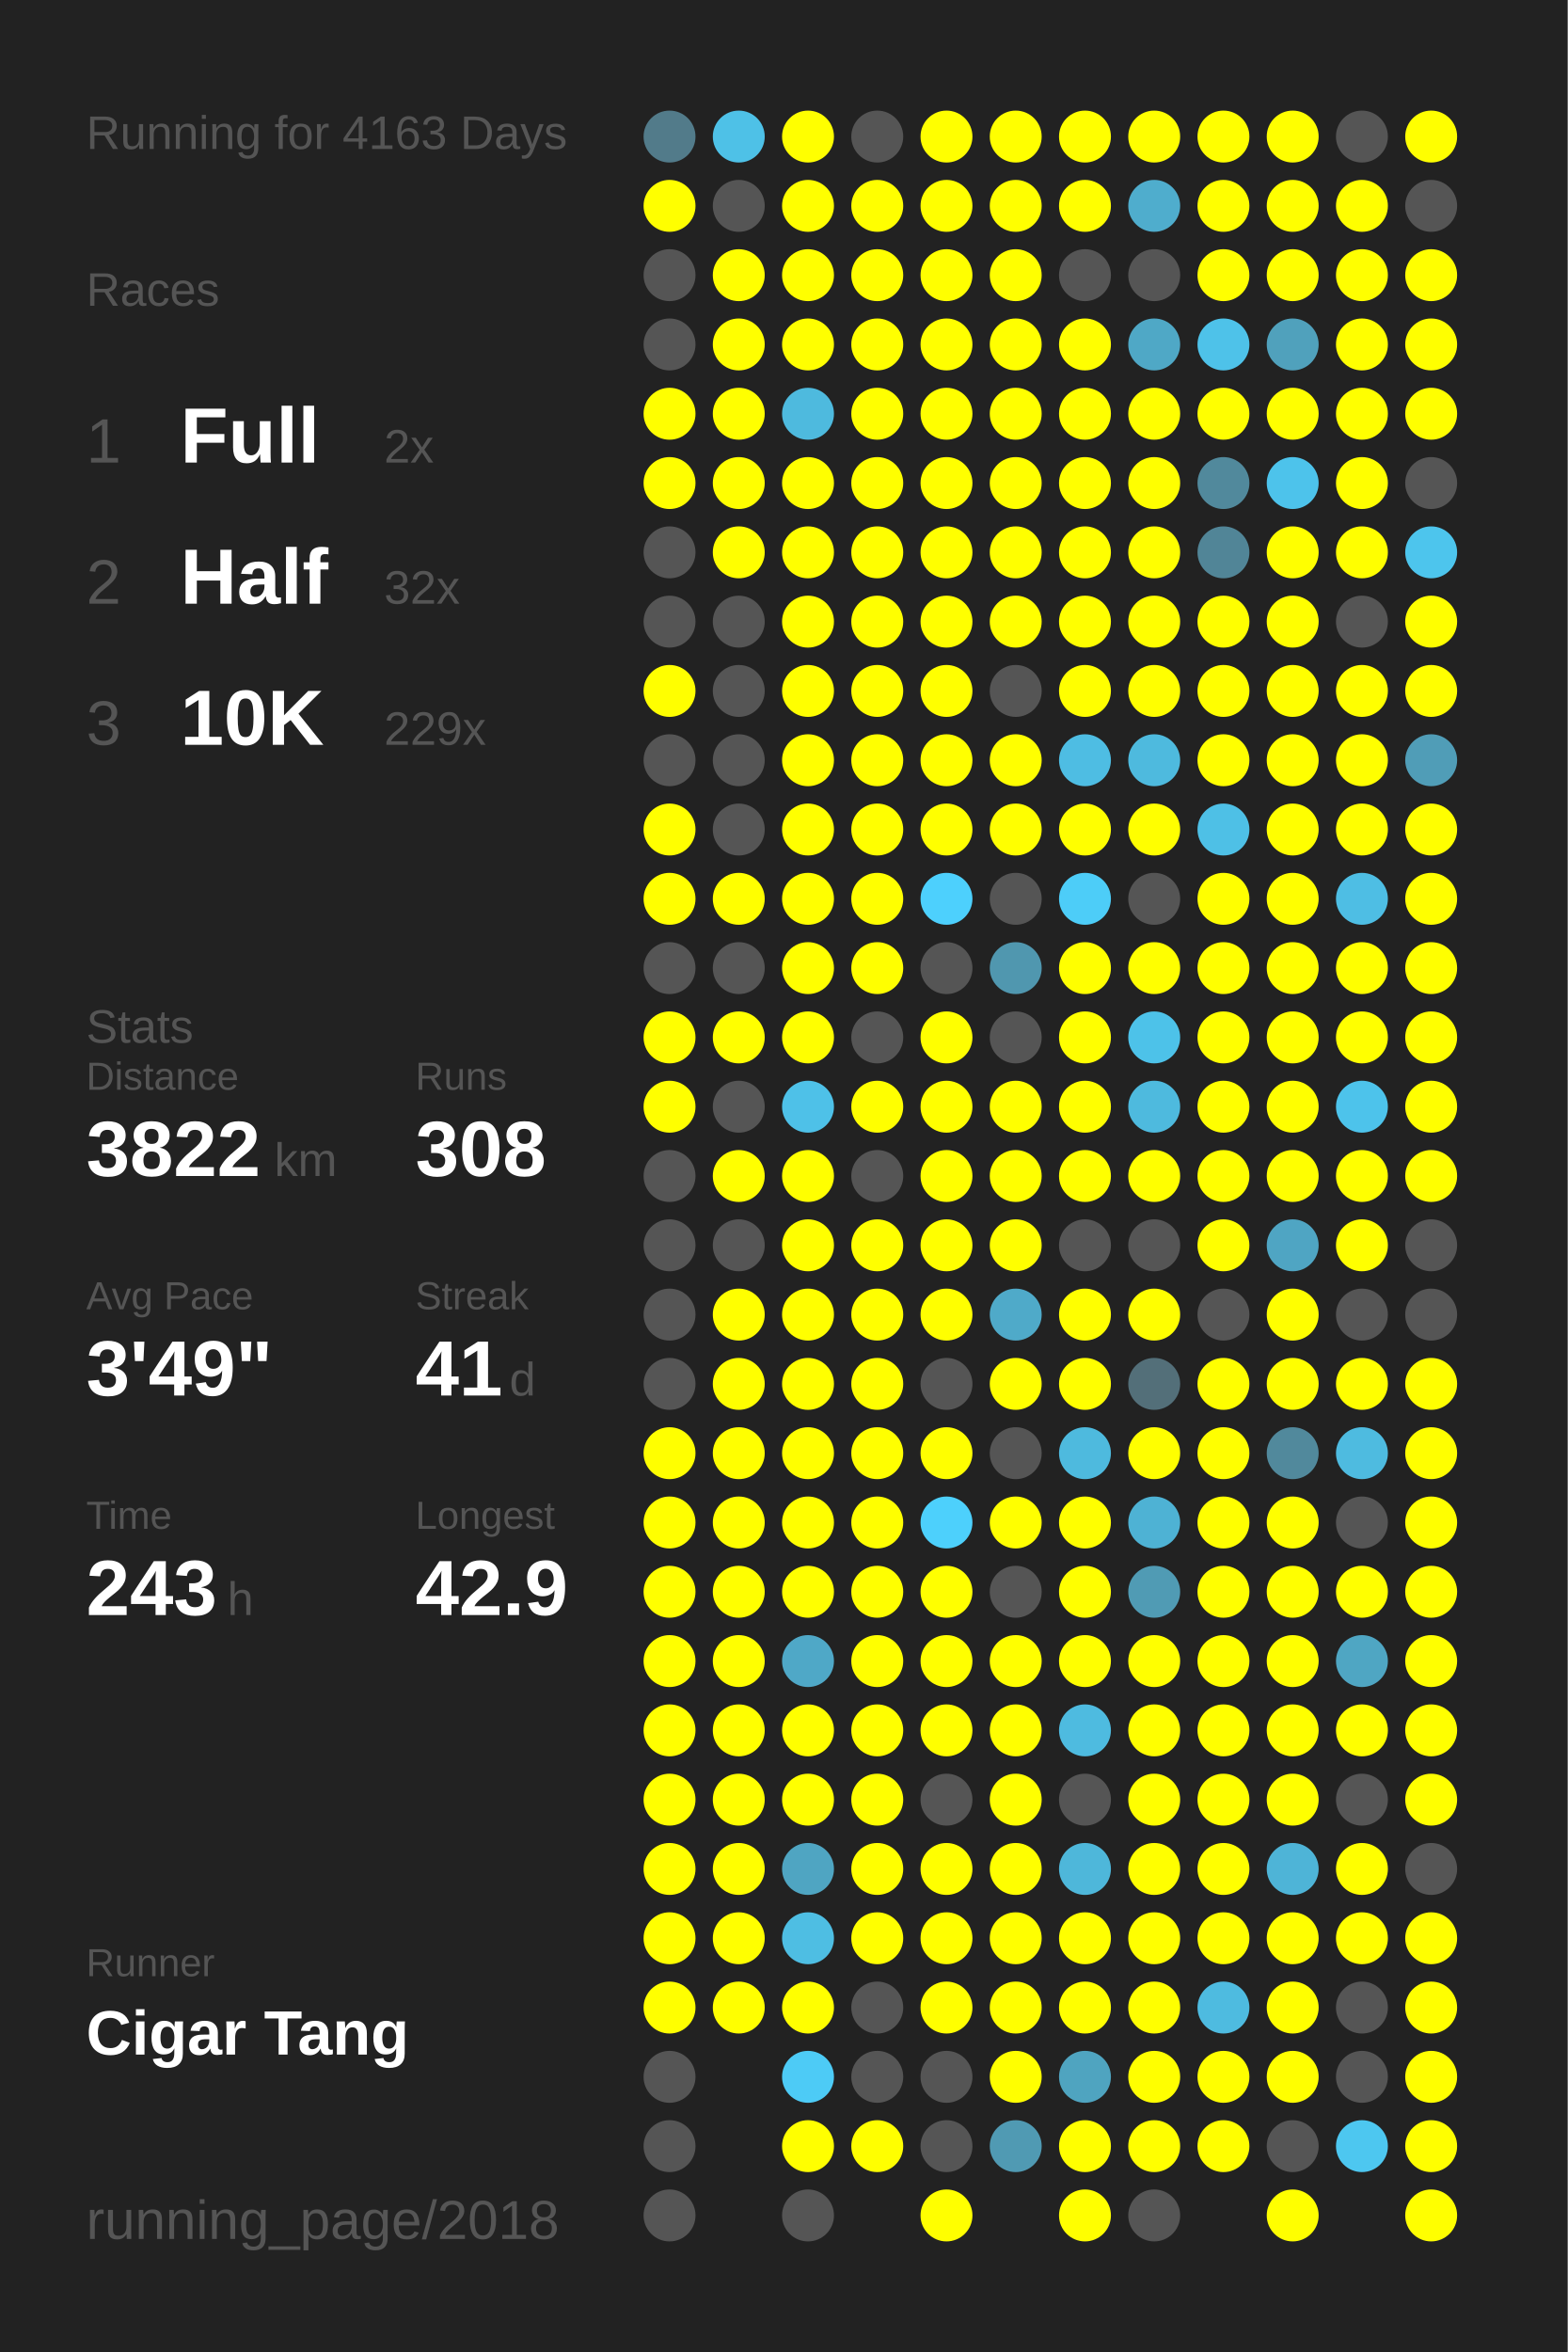
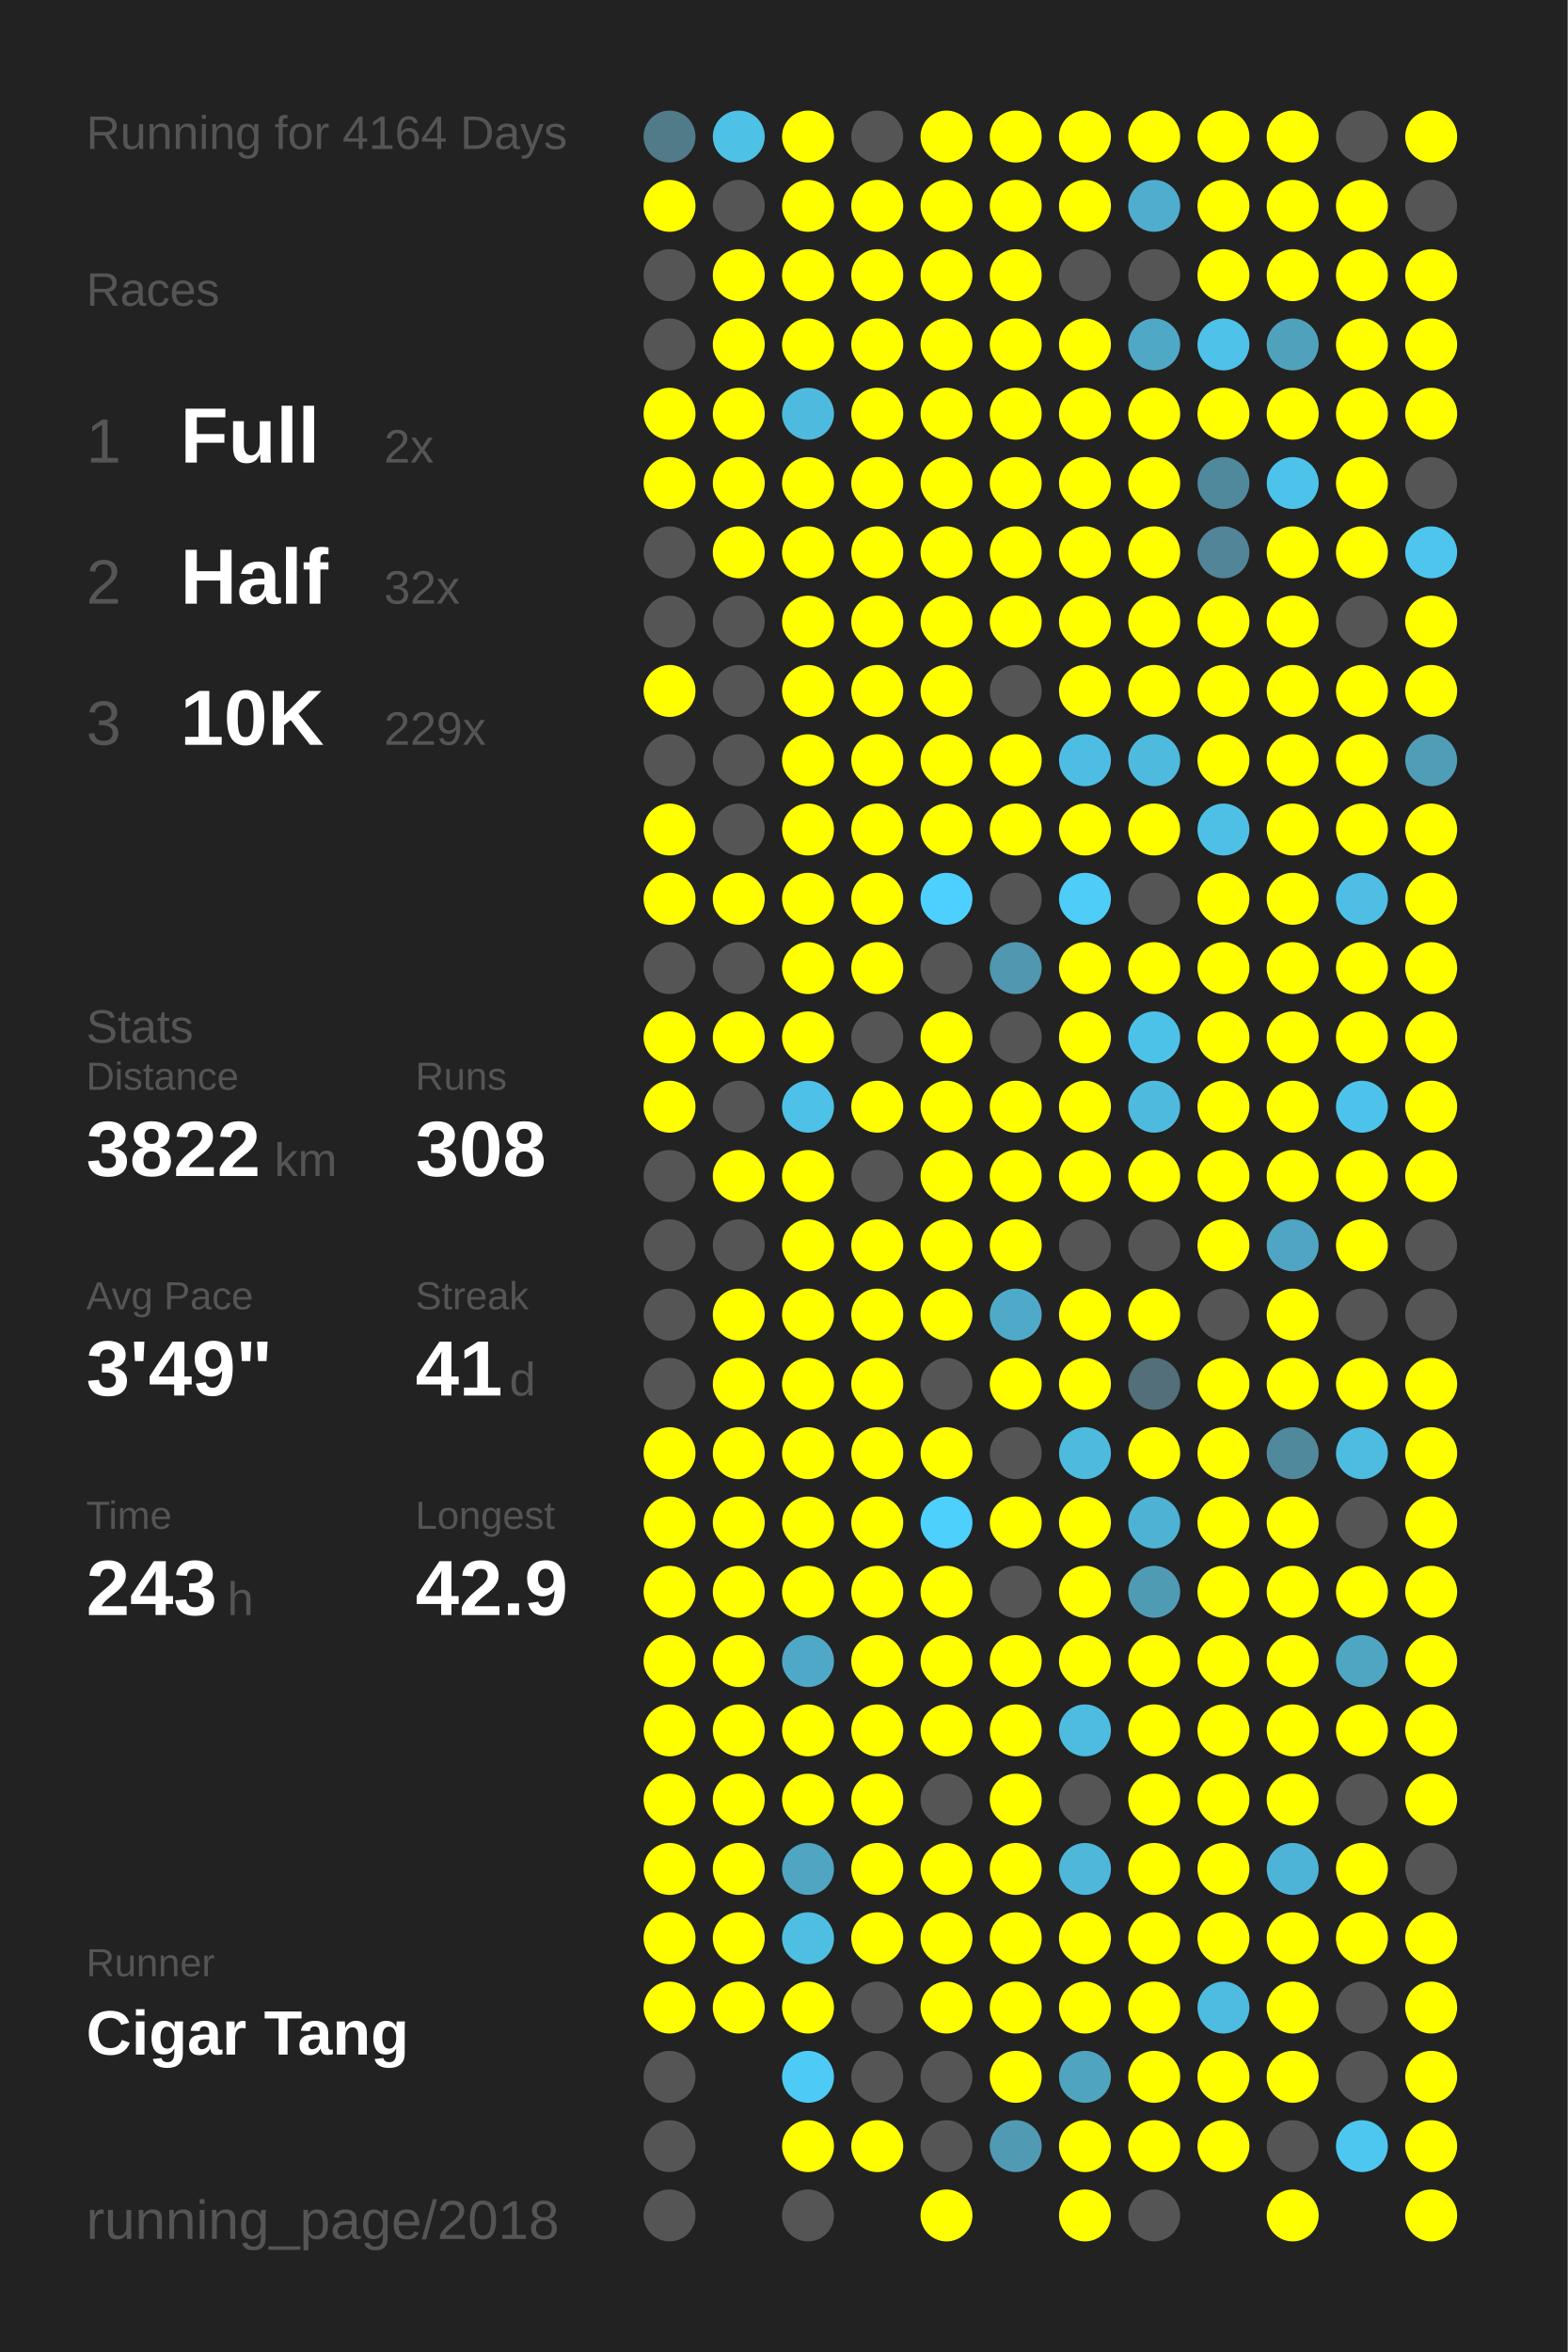
<svg xmlns="http://www.w3.org/2000/svg" baseProfile="full" height="300mm" version="1.1" viewBox="0,0,200,300" width="200mm">
  <defs />
  <rect fill="#222222" height="300" width="200" x="0" y="0" />
-   <text fill="#555555" style="font-size:6px; font-family:Arial;" x="11" y="19">Running for 4163 Days</text>
+   <text fill="#555555" style="font-size:6px; font-family:Arial;" x="11" y="19">Running for 4164 Days</text>
  <text fill="#555555" style="font-size:6px; font-family:Arial;" x="11" y="39">Races</text>
  <text fill="#555555" style="font-size:8px; font-family:Arial;" x="11" y="59">1</text>
  <text fill="#FFFFFF" style="font-size:10px; font-family:Arial; font-weight:bold;" x="23" y="59">Full</text>
  <text fill="#555555" style="font-size:6px; font-family:Arial;" x="49" y="59">2x</text>
  <text fill="#555555" style="font-size:8px; font-family:Arial;" x="11" y="77">2</text>
  <text fill="#FFFFFF" style="font-size:10px; font-family:Arial; font-weight:bold;" x="23" y="77">Half</text>
  <text fill="#555555" style="font-size:6px; font-family:Arial;" x="49" y="77">32x</text>
  <text fill="#555555" style="font-size:8px; font-family:Arial;" x="11" y="95">3</text>
  <text fill="#FFFFFF" style="font-size:10px; font-family:Arial; font-weight:bold;" x="23" y="95">10K</text>
  <text fill="#555555" style="font-size:6px; font-family:Arial;" x="49" y="95">229x</text>
  <text fill="#555555" style="font-size:6px; font-family:Arial;" x="11" y="133">Stats</text>
  <text fill="#555555" style="font-size:5px; font-family:Arial;" x="11" y="139">Distance</text>
  <text fill="#FFFFFF" style="font-size:10px; font-family:Arial; font-weight:bold;" x="11" y="150">3822</text>
  <text fill="#555555" style="font-size:6px; font-family:Arial;" x="35" y="150">km</text>
  <text fill="#555555" style="font-size:5px; font-family:Arial;" x="53" y="139">Runs</text>
  <text fill="#FFFFFF" style="font-size:10px; font-family:Arial; font-weight:bold;" x="53" y="150">308</text>
  <text fill="#555555" style="font-size:5px; font-family:Arial;" x="11" y="167">Avg Pace</text>
  <text fill="#FFFFFF" style="font-size:10px; font-family:Arial; font-weight:bold;" x="11" y="178">3'49"</text>
  <text fill="#555555" style="font-size:5px; font-family:Arial;" x="53" y="167">Streak</text>
  <text fill="#FFFFFF" style="font-size:10px; font-family:Arial; font-weight:bold;" x="53" y="178">41</text>
  <text fill="#555555" style="font-size:6px; font-family:Arial;" x="65" y="178">d</text>
  <text fill="#555555" style="font-size:5px; font-family:Arial;" x="11" y="195">Time</text>
  <text fill="#FFFFFF" style="font-size:10px; font-family:Arial; font-weight:bold;" x="11" y="206">243</text>
  <text fill="#555555" style="font-size:6px; font-family:Arial;" x="29" y="206">h</text>
  <text fill="#555555" style="font-size:5px; font-family:Arial;" x="53" y="195">Longest</text>
  <text fill="#FFFFFF" style="font-size:10px; font-family:Arial; font-weight:bold;" x="53" y="206">42.9</text>
  <text fill="#555555" style="font-size:5px; font-family:Arial;" x="11" y="252.065">Runner</text>
  <text fill="#FFFFFF" style="font-size:8px; font-family:Arial; font-weight:bold;" x="11" y="262.065">Cigar Tang</text>
  <text fill="#555555" style="font-size:7px; font-family:Arial;" x="11" y="285.581">running_page/2018</text>
  <circle cx="85.417" cy="17.419" fill="#527b8a" r="3.312" />
  <circle cx="85.417" cy="26.258" fill="#FFFF00" r="3.312" />
  <circle cx="85.417" cy="35.097" fill="#555555" r="3.312" />
  <circle cx="85.417" cy="43.935" fill="#555555" r="3.312" />
  <circle cx="85.417" cy="52.774" fill="#FFFF00" r="3.312" />
  <circle cx="85.417" cy="61.613" fill="#FFFF00" r="3.312" />
  <circle cx="85.417" cy="70.452" fill="#555555" r="3.312" />
  <circle cx="85.417" cy="79.29" fill="#555555" r="3.312" />
  <circle cx="85.417" cy="88.129" fill="#FFFF00" r="3.312" />
  <circle cx="85.417" cy="96.968" fill="#555555" r="3.312" />
  <circle cx="85.417" cy="105.806" fill="#FFFF00" r="3.312" />
  <circle cx="85.417" cy="114.645" fill="#FFFF00" r="3.312" />
  <circle cx="85.417" cy="123.484" fill="#555555" r="3.312" />
  <circle cx="85.417" cy="132.323" fill="#FFFF00" r="3.312" />
  <circle cx="85.417" cy="141.161" fill="#FFFF00" r="3.312" />
  <circle cx="85.417" cy="150" fill="#555555" r="3.312" />
  <circle cx="85.417" cy="158.839" fill="#555555" r="3.312" />
  <circle cx="85.417" cy="167.677" fill="#555555" r="3.312" />
  <circle cx="85.417" cy="176.516" fill="#555555" r="3.312" />
  <circle cx="85.417" cy="185.355" fill="#FFFF00" r="3.312" />
  <circle cx="85.417" cy="194.194" fill="#FFFF00" r="3.312" />
  <circle cx="85.417" cy="203.032" fill="#FFFF00" r="3.312" />
  <circle cx="85.417" cy="211.871" fill="#FFFF00" r="3.312" />
  <circle cx="85.417" cy="220.71" fill="#FFFF00" r="3.312" />
  <circle cx="85.417" cy="229.548" fill="#FFFF00" r="3.312" />
  <circle cx="85.417" cy="238.387" fill="#FFFF00" r="3.312" />
  <circle cx="85.417" cy="247.226" fill="#FFFF00" r="3.312" />
  <circle cx="85.417" cy="256.065" fill="#FFFF00" r="3.312" />
  <circle cx="85.417" cy="264.903" fill="#555555" r="3.312" />
  <circle cx="85.417" cy="273.742" fill="#555555" r="3.312" />
  <circle cx="85.417" cy="282.581" fill="#555555" r="3.312" />
  <circle cx="94.25" cy="17.419" fill="#4ec1e7" r="3.312" />
  <circle cx="94.25" cy="26.258" fill="#555555" r="3.312" />
  <circle cx="94.25" cy="35.097" fill="#FFFF00" r="3.312" />
  <circle cx="94.25" cy="43.935" fill="#FFFF00" r="3.312" />
  <circle cx="94.25" cy="52.774" fill="#FFFF00" r="3.312" />
  <circle cx="94.25" cy="61.613" fill="#FFFF00" r="3.312" />
  <circle cx="94.25" cy="70.452" fill="#FFFF00" r="3.312" />
  <circle cx="94.25" cy="79.29" fill="#555555" r="3.312" />
  <circle cx="94.25" cy="88.129" fill="#555555" r="3.312" />
  <circle cx="94.25" cy="96.968" fill="#555555" r="3.312" />
  <circle cx="94.25" cy="105.806" fill="#555555" r="3.312" />
  <circle cx="94.25" cy="114.645" fill="#FFFF00" r="3.312" />
  <circle cx="94.25" cy="123.484" fill="#555555" r="3.312" />
  <circle cx="94.25" cy="132.323" fill="#FFFF00" r="3.312" />
  <circle cx="94.25" cy="141.161" fill="#555555" r="3.312" />
  <circle cx="94.25" cy="150" fill="#FFFF00" r="3.312" />
  <circle cx="94.25" cy="158.839" fill="#555555" r="3.312" />
  <circle cx="94.25" cy="167.677" fill="#FFFF00" r="3.312" />
  <circle cx="94.25" cy="176.516" fill="#FFFF00" r="3.312" />
  <circle cx="94.25" cy="185.355" fill="#FFFF00" r="3.312" />
  <circle cx="94.25" cy="194.194" fill="#FFFF00" r="3.312" />
  <circle cx="94.25" cy="203.032" fill="#FFFF00" r="3.312" />
  <circle cx="94.25" cy="211.871" fill="#FFFF00" r="3.312" />
  <circle cx="94.25" cy="220.71" fill="#FFFF00" r="3.312" />
  <circle cx="94.25" cy="229.548" fill="#FFFF00" r="3.312" />
  <circle cx="94.25" cy="238.387" fill="#FFFF00" r="3.312" />
  <circle cx="94.25" cy="247.226" fill="#FFFF00" r="3.312" />
  <circle cx="94.25" cy="256.065" fill="#FFFF00" r="3.312" />
  <circle cx="103.083" cy="17.419" fill="#FFFF00" r="3.312" />
  <circle cx="103.083" cy="26.258" fill="#FFFF00" r="3.312" />
  <circle cx="103.083" cy="35.097" fill="#FFFF00" r="3.312" />
  <circle cx="103.083" cy="43.935" fill="#FFFF00" r="3.312" />
  <circle cx="103.083" cy="52.774" fill="#4ebade" r="3.312" />
  <circle cx="103.083" cy="61.613" fill="#FFFF00" r="3.312" />
  <circle cx="103.083" cy="70.452" fill="#FFFF00" r="3.312" />
  <circle cx="103.083" cy="79.29" fill="#FFFF00" r="3.312" />
  <circle cx="103.083" cy="88.129" fill="#FFFF00" r="3.312" />
  <circle cx="103.083" cy="96.968" fill="#FFFF00" r="3.312" />
  <circle cx="103.083" cy="105.806" fill="#FFFF00" r="3.312" />
  <circle cx="103.083" cy="114.645" fill="#FFFF00" r="3.312" />
  <circle cx="103.083" cy="123.484" fill="#FFFF00" r="3.312" />
  <circle cx="103.083" cy="132.323" fill="#FFFF00" r="3.312" />
  <circle cx="103.083" cy="141.161" fill="#4ec1e8" r="3.312" />
  <circle cx="103.083" cy="150" fill="#FFFF00" r="3.312" />
  <circle cx="103.083" cy="158.839" fill="#FFFF00" r="3.312" />
  <circle cx="103.083" cy="167.677" fill="#FFFF00" r="3.312" />
  <circle cx="103.083" cy="176.516" fill="#FFFF00" r="3.312" />
  <circle cx="103.083" cy="185.355" fill="#FFFF00" r="3.312" />
  <circle cx="103.083" cy="194.194" fill="#FFFF00" r="3.312" />
  <circle cx="103.083" cy="203.032" fill="#FFFF00" r="3.312" />
  <circle cx="103.083" cy="211.871" fill="#4fa8c7" r="3.312" />
  <circle cx="103.083" cy="220.71" fill="#FFFF00" r="3.312" />
  <circle cx="103.083" cy="229.548" fill="#FFFF00" r="3.312" />
  <circle cx="103.083" cy="238.387" fill="#4fa5c2" r="3.312" />
  <circle cx="103.083" cy="247.226" fill="#4ebee3" r="3.312" />
  <circle cx="103.083" cy="256.065" fill="#FFFF00" r="3.312" />
  <circle cx="103.083" cy="264.903" fill="#4dcbf6" r="3.312" />
  <circle cx="103.083" cy="273.742" fill="#FFFF00" r="3.312" />
  <circle cx="103.083" cy="282.581" fill="#555555" r="3.312" />
  <circle cx="111.917" cy="17.419" fill="#555555" r="3.312" />
  <circle cx="111.917" cy="26.258" fill="#FFFF00" r="3.312" />
  <circle cx="111.917" cy="35.097" fill="#FFFF00" r="3.312" />
  <circle cx="111.917" cy="43.935" fill="#FFFF00" r="3.312" />
  <circle cx="111.917" cy="52.774" fill="#FFFF00" r="3.312" />
  <circle cx="111.917" cy="61.613" fill="#FFFF00" r="3.312" />
  <circle cx="111.917" cy="70.452" fill="#FFFF00" r="3.312" />
  <circle cx="111.917" cy="79.29" fill="#FFFF00" r="3.312" />
  <circle cx="111.917" cy="88.129" fill="#FFFF00" r="3.312" />
  <circle cx="111.917" cy="96.968" fill="#FFFF00" r="3.312" />
  <circle cx="111.917" cy="105.806" fill="#FFFF00" r="3.312" />
  <circle cx="111.917" cy="114.645" fill="#FFFF00" r="3.312" />
  <circle cx="111.917" cy="123.484" fill="#FFFF00" r="3.312" />
  <circle cx="111.917" cy="132.323" fill="#555555" r="3.312" />
  <circle cx="111.917" cy="141.161" fill="#FFFF00" r="3.312" />
  <circle cx="111.917" cy="150" fill="#555555" r="3.312" />
  <circle cx="111.917" cy="158.839" fill="#FFFF00" r="3.312" />
  <circle cx="111.917" cy="167.677" fill="#FFFF00" r="3.312" />
  <circle cx="111.917" cy="176.516" fill="#FFFF00" r="3.312" />
  <circle cx="111.917" cy="185.355" fill="#FFFF00" r="3.312" />
  <circle cx="111.917" cy="194.194" fill="#FFFF00" r="3.312" />
  <circle cx="111.917" cy="203.032" fill="#FFFF00" r="3.312" />
  <circle cx="111.917" cy="211.871" fill="#FFFF00" r="3.312" />
  <circle cx="111.917" cy="220.71" fill="#FFFF00" r="3.312" />
  <circle cx="111.917" cy="229.548" fill="#FFFF00" r="3.312" />
  <circle cx="111.917" cy="238.387" fill="#FFFF00" r="3.312" />
  <circle cx="111.917" cy="247.226" fill="#FFFF00" r="3.312" />
  <circle cx="111.917" cy="256.065" fill="#555555" r="3.312" />
  <circle cx="111.917" cy="264.903" fill="#555555" r="3.312" />
  <circle cx="111.917" cy="273.742" fill="#FFFF00" r="3.312" />
  <circle cx="120.75" cy="17.419" fill="#FFFF00" r="3.312" />
  <circle cx="120.75" cy="26.258" fill="#FFFF00" r="3.312" />
  <circle cx="120.75" cy="35.097" fill="#FFFF00" r="3.312" />
  <circle cx="120.75" cy="43.935" fill="#FFFF00" r="3.312" />
  <circle cx="120.75" cy="52.774" fill="#FFFF00" r="3.312" />
  <circle cx="120.75" cy="61.613" fill="#FFFF00" r="3.312" />
  <circle cx="120.75" cy="70.452" fill="#FFFF00" r="3.312" />
  <circle cx="120.75" cy="79.29" fill="#FFFF00" r="3.312" />
  <circle cx="120.75" cy="88.129" fill="#FFFF00" r="3.312" />
  <circle cx="120.75" cy="96.968" fill="#FFFF00" r="3.312" />
  <circle cx="120.75" cy="105.806" fill="#FFFF00" r="3.312" />
  <circle cx="120.75" cy="114.645" fill="#4dd0fd" r="3.312" />
  <circle cx="120.75" cy="123.484" fill="#555555" r="3.312" />
  <circle cx="120.75" cy="132.323" fill="#FFFF00" r="3.312" />
  <circle cx="120.75" cy="141.161" fill="#FFFF00" r="3.312" />
  <circle cx="120.75" cy="150" fill="#FFFF00" r="3.312" />
  <circle cx="120.75" cy="158.839" fill="#FFFF00" r="3.312" />
  <circle cx="120.75" cy="167.677" fill="#FFFF00" r="3.312" />
  <circle cx="120.75" cy="176.516" fill="#555555" r="3.312" />
  <circle cx="120.75" cy="185.355" fill="#FFFF00" r="3.312" />
  <circle cx="120.75" cy="194.194" fill="#4dd0fc" r="3.312" />
  <circle cx="120.75" cy="203.032" fill="#FFFF00" r="3.312" />
  <circle cx="120.75" cy="211.871" fill="#FFFF00" r="3.312" />
  <circle cx="120.75" cy="220.71" fill="#FFFF00" r="3.312" />
  <circle cx="120.75" cy="229.548" fill="#555555" r="3.312" />
  <circle cx="120.75" cy="238.387" fill="#FFFF00" r="3.312" />
  <circle cx="120.75" cy="247.226" fill="#FFFF00" r="3.312" />
  <circle cx="120.75" cy="256.065" fill="#FFFF00" r="3.312" />
  <circle cx="120.75" cy="264.903" fill="#555555" r="3.312" />
  <circle cx="120.75" cy="273.742" fill="#555555" r="3.312" />
  <circle cx="120.75" cy="282.581" fill="#FFFF00" r="3.312" />
  <circle cx="129.583" cy="17.419" fill="#FFFF00" r="3.312" />
  <circle cx="129.583" cy="26.258" fill="#FFFF00" r="3.312" />
  <circle cx="129.583" cy="35.097" fill="#FFFF00" r="3.312" />
  <circle cx="129.583" cy="43.935" fill="#FFFF00" r="3.312" />
  <circle cx="129.583" cy="52.774" fill="#FFFF00" r="3.312" />
  <circle cx="129.583" cy="61.613" fill="#FFFF00" r="3.312" />
  <circle cx="129.583" cy="70.452" fill="#FFFF00" r="3.312" />
  <circle cx="129.583" cy="79.29" fill="#FFFF00" r="3.312" />
  <circle cx="129.583" cy="88.129" fill="#555555" r="3.312" />
  <circle cx="129.583" cy="96.968" fill="#FFFF00" r="3.312" />
  <circle cx="129.583" cy="105.806" fill="#FFFF00" r="3.312" />
  <circle cx="129.583" cy="114.645" fill="#555555" r="3.312" />
  <circle cx="129.583" cy="123.484" fill="#5097af" r="3.312" />
  <circle cx="129.583" cy="132.323" fill="#555555" r="3.312" />
  <circle cx="129.583" cy="141.161" fill="#FFFF00" r="3.312" />
  <circle cx="129.583" cy="150" fill="#FFFF00" r="3.312" />
  <circle cx="129.583" cy="158.839" fill="#FFFF00" r="3.312" />
  <circle cx="129.583" cy="167.677" fill="#4faac9" r="3.312" />
  <circle cx="129.583" cy="176.516" fill="#FFFF00" r="3.312" />
  <circle cx="129.583" cy="185.355" fill="#555555" r="3.312" />
  <circle cx="129.583" cy="194.194" fill="#FFFF00" r="3.312" />
  <circle cx="129.583" cy="203.032" fill="#555555" r="3.312" />
  <circle cx="129.583" cy="211.871" fill="#FFFF00" r="3.312" />
  <circle cx="129.583" cy="220.71" fill="#FFFF00" r="3.312" />
  <circle cx="129.583" cy="229.548" fill="#FFFF00" r="3.312" />
  <circle cx="129.583" cy="238.387" fill="#FFFF00" r="3.312" />
  <circle cx="129.583" cy="247.226" fill="#FFFF00" r="3.312" />
  <circle cx="129.583" cy="256.065" fill="#FFFF00" r="3.312" />
  <circle cx="129.583" cy="264.903" fill="#FFFF00" r="3.312" />
  <circle cx="129.583" cy="273.742" fill="#509ab3" r="3.312" />
  <circle cx="138.417" cy="17.419" fill="#FFFF00" r="3.312" />
  <circle cx="138.417" cy="26.258" fill="#FFFF00" r="3.312" />
  <circle cx="138.417" cy="35.097" fill="#555555" r="3.312" />
  <circle cx="138.417" cy="43.935" fill="#FFFF00" r="3.312" />
  <circle cx="138.417" cy="52.774" fill="#FFFF00" r="3.312" />
  <circle cx="138.417" cy="61.613" fill="#FFFF00" r="3.312" />
  <circle cx="138.417" cy="70.452" fill="#FFFF00" r="3.312" />
  <circle cx="138.417" cy="79.29" fill="#FFFF00" r="3.312" />
  <circle cx="138.417" cy="88.129" fill="#FFFF00" r="3.312" />
  <circle cx="138.417" cy="96.968" fill="#4ebde3" r="3.312" />
  <circle cx="138.417" cy="105.806" fill="#FFFF00" r="3.312" />
  <circle cx="138.417" cy="114.645" fill="#4dcdf8" r="3.312" />
  <circle cx="138.417" cy="123.484" fill="#FFFF00" r="3.312" />
  <circle cx="138.417" cy="132.323" fill="#FFFF00" r="3.312" />
  <circle cx="138.417" cy="141.161" fill="#FFFF00" r="3.312" />
  <circle cx="138.417" cy="150" fill="#FFFF00" r="3.312" />
  <circle cx="138.417" cy="158.839" fill="#555555" r="3.312" />
  <circle cx="138.417" cy="167.677" fill="#FFFF00" r="3.312" />
  <circle cx="138.417" cy="176.516" fill="#FFFF00" r="3.312" />
  <circle cx="138.417" cy="185.355" fill="#4ebade" r="3.312" />
  <circle cx="138.417" cy="194.194" fill="#FFFF00" r="3.312" />
  <circle cx="138.417" cy="203.032" fill="#FFFF00" r="3.312" />
  <circle cx="138.417" cy="211.871" fill="#FFFF00" r="3.312" />
  <circle cx="138.417" cy="220.71" fill="#4ebbe0" r="3.312" />
  <circle cx="138.417" cy="229.548" fill="#555555" r="3.312" />
  <circle cx="138.417" cy="238.387" fill="#4eb7da" r="3.312" />
  <circle cx="138.417" cy="247.226" fill="#FFFF00" r="3.312" />
  <circle cx="138.417" cy="256.065" fill="#FFFF00" r="3.312" />
  <circle cx="138.417" cy="264.903" fill="#4fa4c0" r="3.312" />
  <circle cx="138.417" cy="273.742" fill="#FFFF00" r="3.312" />
  <circle cx="138.417" cy="282.581" fill="#FFFF00" r="3.312" />
  <circle cx="147.25" cy="17.419" fill="#FFFF00" r="3.312" />
  <circle cx="147.25" cy="26.258" fill="#4fadcd" r="3.312" />
  <circle cx="147.25" cy="35.097" fill="#555555" r="3.312" />
  <circle cx="147.25" cy="43.935" fill="#4fa8c6" r="3.312" />
  <circle cx="147.25" cy="52.774" fill="#FFFF00" r="3.312" />
  <circle cx="147.25" cy="61.613" fill="#FFFF00" r="3.312" />
  <circle cx="147.25" cy="70.452" fill="#FFFF00" r="3.312" />
  <circle cx="147.25" cy="79.29" fill="#FFFF00" r="3.312" />
  <circle cx="147.25" cy="88.129" fill="#FFFF00" r="3.312" />
  <circle cx="147.25" cy="96.968" fill="#4ebade" r="3.312" />
  <circle cx="147.25" cy="105.806" fill="#FFFF00" r="3.312" />
  <circle cx="147.25" cy="114.645" fill="#555555" r="3.312" />
  <circle cx="147.25" cy="123.484" fill="#FFFF00" r="3.312" />
  <circle cx="147.25" cy="132.323" fill="#4dc2e9" r="3.312" />
  <circle cx="147.25" cy="141.161" fill="#4ebade" r="3.312" />
  <circle cx="147.25" cy="150" fill="#FFFF00" r="3.312" />
  <circle cx="147.25" cy="158.839" fill="#555555" r="3.312" />
  <circle cx="147.25" cy="167.677" fill="#FFFF00" r="3.312" />
  <circle cx="147.25" cy="176.516" fill="#536f79" r="3.312" />
  <circle cx="147.25" cy="185.355" fill="#FFFF00" r="3.312" />
  <circle cx="147.25" cy="194.194" fill="#4eb2d4" r="3.312" />
  <circle cx="147.25" cy="203.032" fill="#509bb4" r="3.312" />
  <circle cx="147.25" cy="211.871" fill="#FFFF00" r="3.312" />
  <circle cx="147.25" cy="220.71" fill="#FFFF00" r="3.312" />
  <circle cx="147.25" cy="229.548" fill="#FFFF00" r="3.312" />
  <circle cx="147.25" cy="238.387" fill="#FFFF00" r="3.312" />
  <circle cx="147.25" cy="247.226" fill="#FFFF00" r="3.312" />
  <circle cx="147.25" cy="256.065" fill="#FFFF00" r="3.312" />
  <circle cx="147.25" cy="264.903" fill="#FFFF00" r="3.312" />
  <circle cx="147.25" cy="273.742" fill="#FFFF00" r="3.312" />
  <circle cx="147.25" cy="282.581" fill="#555555" r="3.312" />
  <circle cx="156.083" cy="17.419" fill="#FFFF00" r="3.312" />
  <circle cx="156.083" cy="26.258" fill="#FFFF00" r="3.312" />
  <circle cx="156.083" cy="35.097" fill="#FFFF00" r="3.312" />
  <circle cx="156.083" cy="43.935" fill="#4ec2e9" r="3.312" />
  <circle cx="156.083" cy="52.774" fill="#FFFF00" r="3.312" />
  <circle cx="156.083" cy="61.613" fill="#51899c" r="3.312" />
  <circle cx="156.083" cy="70.452" fill="#518597" r="3.312" />
  <circle cx="156.083" cy="79.29" fill="#FFFF00" r="3.312" />
  <circle cx="156.083" cy="88.129" fill="#FFFF00" r="3.312" />
  <circle cx="156.083" cy="96.968" fill="#FFFF00" r="3.312" />
  <circle cx="156.083" cy="105.806" fill="#4ec0e6" r="3.312" />
  <circle cx="156.083" cy="114.645" fill="#FFFF00" r="3.312" />
  <circle cx="156.083" cy="123.484" fill="#FFFF00" r="3.312" />
  <circle cx="156.083" cy="132.323" fill="#FFFF00" r="3.312" />
  <circle cx="156.083" cy="141.161" fill="#FFFF00" r="3.312" />
  <circle cx="156.083" cy="150" fill="#FFFF00" r="3.312" />
  <circle cx="156.083" cy="158.839" fill="#FFFF00" r="3.312" />
  <circle cx="156.083" cy="167.677" fill="#555555" r="3.312" />
  <circle cx="156.083" cy="176.516" fill="#FFFF00" r="3.312" />
  <circle cx="156.083" cy="185.355" fill="#FFFF00" r="3.312" />
  <circle cx="156.083" cy="194.194" fill="#FFFF00" r="3.312" />
  <circle cx="156.083" cy="203.032" fill="#FFFF00" r="3.312" />
  <circle cx="156.083" cy="211.871" fill="#FFFF00" r="3.312" />
  <circle cx="156.083" cy="220.71" fill="#FFFF00" r="3.312" />
  <circle cx="156.083" cy="229.548" fill="#FFFF00" r="3.312" />
  <circle cx="156.083" cy="238.387" fill="#FFFF00" r="3.312" />
  <circle cx="156.083" cy="247.226" fill="#FFFF00" r="3.312" />
  <circle cx="156.083" cy="256.065" fill="#4ebbe0" r="3.312" />
  <circle cx="156.083" cy="264.903" fill="#FFFF00" r="3.312" />
  <circle cx="156.083" cy="273.742" fill="#FFFF00" r="3.312" />
  <circle cx="164.917" cy="17.419" fill="#FFFF00" r="3.312" />
  <circle cx="164.917" cy="26.258" fill="#FFFF00" r="3.312" />
  <circle cx="164.917" cy="35.097" fill="#FFFF00" r="3.312" />
  <circle cx="164.917" cy="43.935" fill="#50a1bc" r="3.312" />
  <circle cx="164.917" cy="52.774" fill="#FFFF00" r="3.312" />
  <circle cx="164.917" cy="61.613" fill="#4dc3eb" r="3.312" />
  <circle cx="164.917" cy="70.452" fill="#FFFF00" r="3.312" />
  <circle cx="164.917" cy="79.29" fill="#FFFF00" r="3.312" />
  <circle cx="164.917" cy="88.129" fill="#FFFF00" r="3.312" />
  <circle cx="164.917" cy="96.968" fill="#FFFF00" r="3.312" />
  <circle cx="164.917" cy="105.806" fill="#FFFF00" r="3.312" />
  <circle cx="164.917" cy="114.645" fill="#FFFF00" r="3.312" />
  <circle cx="164.917" cy="123.484" fill="#FFFF00" r="3.312" />
  <circle cx="164.917" cy="132.323" fill="#FFFF00" r="3.312" />
  <circle cx="164.917" cy="141.161" fill="#FFFF00" r="3.312" />
  <circle cx="164.917" cy="150" fill="#FFFF00" r="3.312" />
  <circle cx="164.917" cy="158.839" fill="#4fa5c3" r="3.312" />
  <circle cx="164.917" cy="167.677" fill="#FFFF00" r="3.312" />
  <circle cx="164.917" cy="176.516" fill="#FFFF00" r="3.312" />
  <circle cx="164.917" cy="185.355" fill="#51899c" r="3.312" />
  <circle cx="164.917" cy="194.194" fill="#FFFF00" r="3.312" />
  <circle cx="164.917" cy="203.032" fill="#FFFF00" r="3.312" />
  <circle cx="164.917" cy="211.871" fill="#FFFF00" r="3.312" />
  <circle cx="164.917" cy="220.71" fill="#FFFF00" r="3.312" />
  <circle cx="164.917" cy="229.548" fill="#FFFF00" r="3.312" />
  <circle cx="164.917" cy="238.387" fill="#4eb4d7" r="3.312" />
  <circle cx="164.917" cy="247.226" fill="#FFFF00" r="3.312" />
  <circle cx="164.917" cy="256.065" fill="#FFFF00" r="3.312" />
  <circle cx="164.917" cy="264.903" fill="#FFFF00" r="3.312" />
  <circle cx="164.917" cy="273.742" fill="#555555" r="3.312" />
  <circle cx="164.917" cy="282.581" fill="#FFFF00" r="3.312" />
  <circle cx="173.75" cy="17.419" fill="#555555" r="3.312" />
  <circle cx="173.75" cy="26.258" fill="#FFFF00" r="3.312" />
  <circle cx="173.75" cy="35.097" fill="#FFFF00" r="3.312" />
  <circle cx="173.75" cy="43.935" fill="#FFFF00" r="3.312" />
  <circle cx="173.75" cy="52.774" fill="#FFFF00" r="3.312" />
  <circle cx="173.75" cy="61.613" fill="#FFFF00" r="3.312" />
  <circle cx="173.75" cy="70.452" fill="#FFFF00" r="3.312" />
  <circle cx="173.75" cy="79.29" fill="#555555" r="3.312" />
  <circle cx="173.75" cy="88.129" fill="#FFFF00" r="3.312" />
  <circle cx="173.75" cy="96.968" fill="#FFFF00" r="3.312" />
  <circle cx="173.75" cy="105.806" fill="#FFFF00" r="3.312" />
  <circle cx="173.75" cy="114.645" fill="#4ebee4" r="3.312" />
  <circle cx="173.75" cy="123.484" fill="#FFFF00" r="3.312" />
  <circle cx="173.75" cy="132.323" fill="#FFFF00" r="3.312" />
  <circle cx="173.75" cy="141.161" fill="#4dc3eb" r="3.312" />
  <circle cx="173.75" cy="150" fill="#FFFF00" r="3.312" />
  <circle cx="173.75" cy="158.839" fill="#FFFF00" r="3.312" />
  <circle cx="173.75" cy="167.677" fill="#555555" r="3.312" />
  <circle cx="173.75" cy="176.516" fill="#FFFF00" r="3.312" />
  <circle cx="173.75" cy="185.355" fill="#4ebbe0" r="3.312" />
  <circle cx="173.75" cy="194.194" fill="#555555" r="3.312" />
  <circle cx="173.75" cy="203.032" fill="#FFFF00" r="3.312" />
  <circle cx="173.75" cy="211.871" fill="#4fa6c3" r="3.312" />
  <circle cx="173.75" cy="220.71" fill="#FFFF00" r="3.312" />
  <circle cx="173.75" cy="229.548" fill="#555555" r="3.312" />
  <circle cx="173.75" cy="238.387" fill="#FFFF00" r="3.312" />
  <circle cx="173.75" cy="247.226" fill="#FFFF00" r="3.312" />
  <circle cx="173.75" cy="256.065" fill="#555555" r="3.312" />
  <circle cx="173.75" cy="264.903" fill="#555555" r="3.312" />
  <circle cx="173.75" cy="273.742" fill="#4dc7f0" r="3.312" />
  <circle cx="182.583" cy="17.419" fill="#FFFF00" r="3.312" />
  <circle cx="182.583" cy="26.258" fill="#555555" r="3.312" />
  <circle cx="182.583" cy="35.097" fill="#FFFF00" r="3.312" />
  <circle cx="182.583" cy="43.935" fill="#FFFF00" r="3.312" />
  <circle cx="182.583" cy="52.774" fill="#FFFF00" r="3.312" />
  <circle cx="182.583" cy="61.613" fill="#555555" r="3.312" />
  <circle cx="182.583" cy="70.452" fill="#4dc5ed" r="3.312" />
  <circle cx="182.583" cy="79.29" fill="#FFFF00" r="3.312" />
  <circle cx="182.583" cy="88.129" fill="#FFFF00" r="3.312" />
  <circle cx="182.583" cy="96.968" fill="#509db7" r="3.312" />
  <circle cx="182.583" cy="105.806" fill="#FFFF00" r="3.312" />
  <circle cx="182.583" cy="114.645" fill="#FFFF00" r="3.312" />
  <circle cx="182.583" cy="123.484" fill="#FFFF00" r="3.312" />
  <circle cx="182.583" cy="132.323" fill="#FFFF00" r="3.312" />
  <circle cx="182.583" cy="141.161" fill="#FFFF00" r="3.312" />
  <circle cx="182.583" cy="150" fill="#FFFF00" r="3.312" />
  <circle cx="182.583" cy="158.839" fill="#555555" r="3.312" />
  <circle cx="182.583" cy="167.677" fill="#555555" r="3.312" />
  <circle cx="182.583" cy="176.516" fill="#FFFF00" r="3.312" />
  <circle cx="182.583" cy="185.355" fill="#FFFF00" r="3.312" />
  <circle cx="182.583" cy="194.194" fill="#FFFF00" r="3.312" />
  <circle cx="182.583" cy="203.032" fill="#FFFF00" r="3.312" />
  <circle cx="182.583" cy="211.871" fill="#FFFF00" r="3.312" />
  <circle cx="182.583" cy="220.71" fill="#FFFF00" r="3.312" />
  <circle cx="182.583" cy="229.548" fill="#FFFF00" r="3.312" />
  <circle cx="182.583" cy="238.387" fill="#555555" r="3.312" />
  <circle cx="182.583" cy="247.226" fill="#FFFF00" r="3.312" />
  <circle cx="182.583" cy="256.065" fill="#FFFF00" r="3.312" />
  <circle cx="182.583" cy="264.903" fill="#FFFF00" r="3.312" />
  <circle cx="182.583" cy="273.742" fill="#FFFF00" r="3.312" />
  <circle cx="182.583" cy="282.581" fill="#FFFF00" r="3.312" />
</svg>
